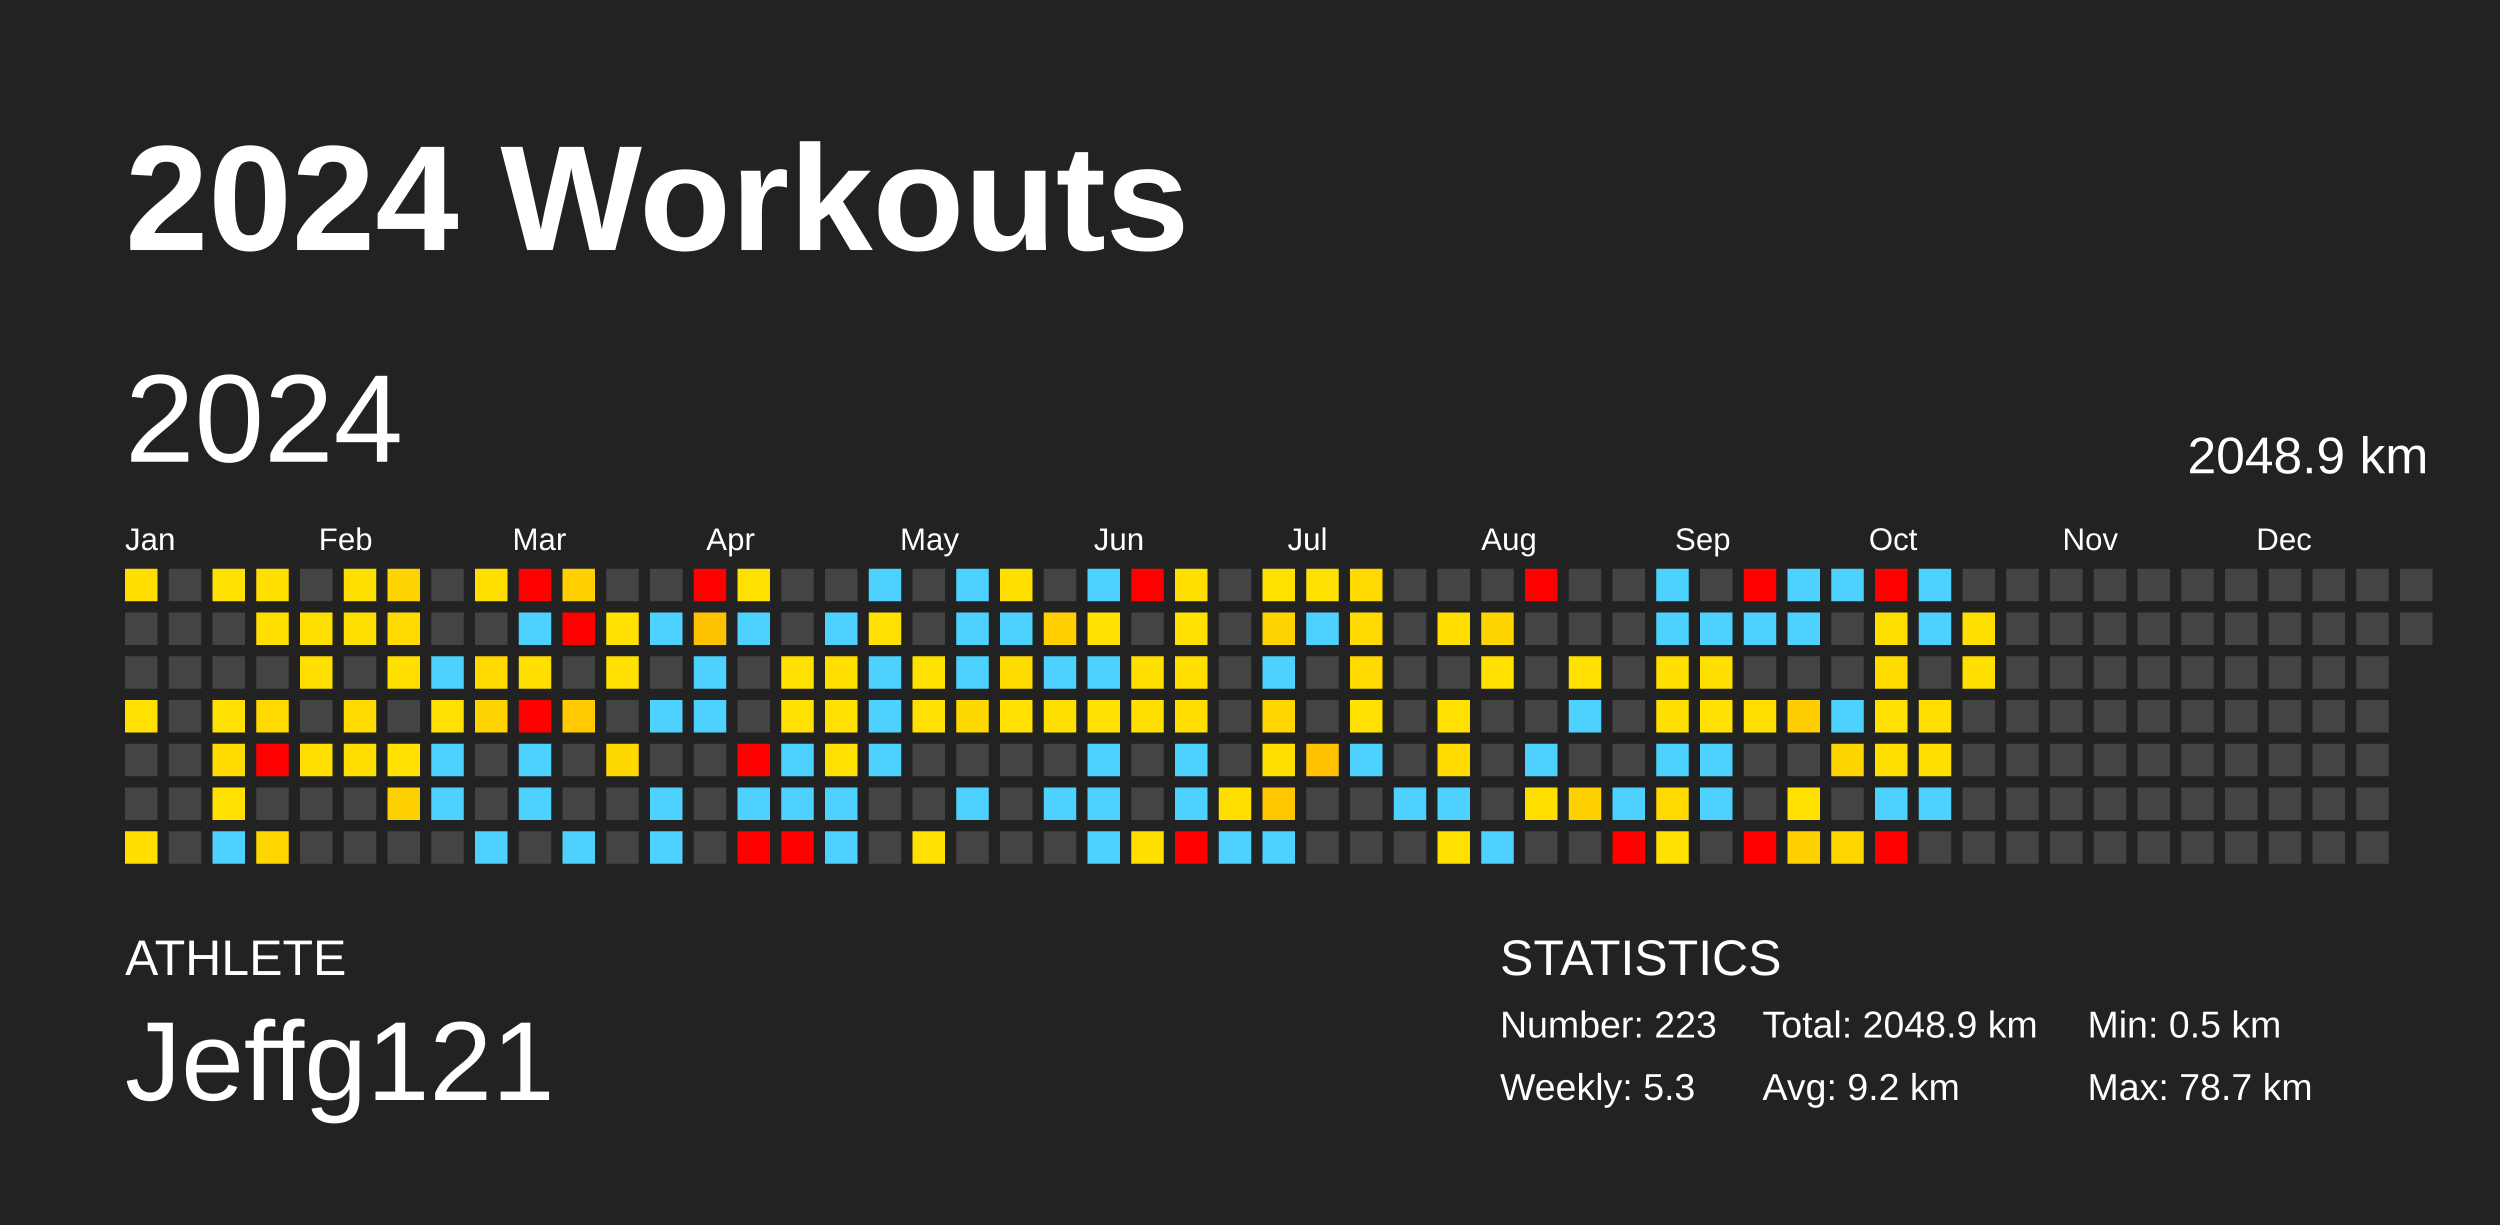
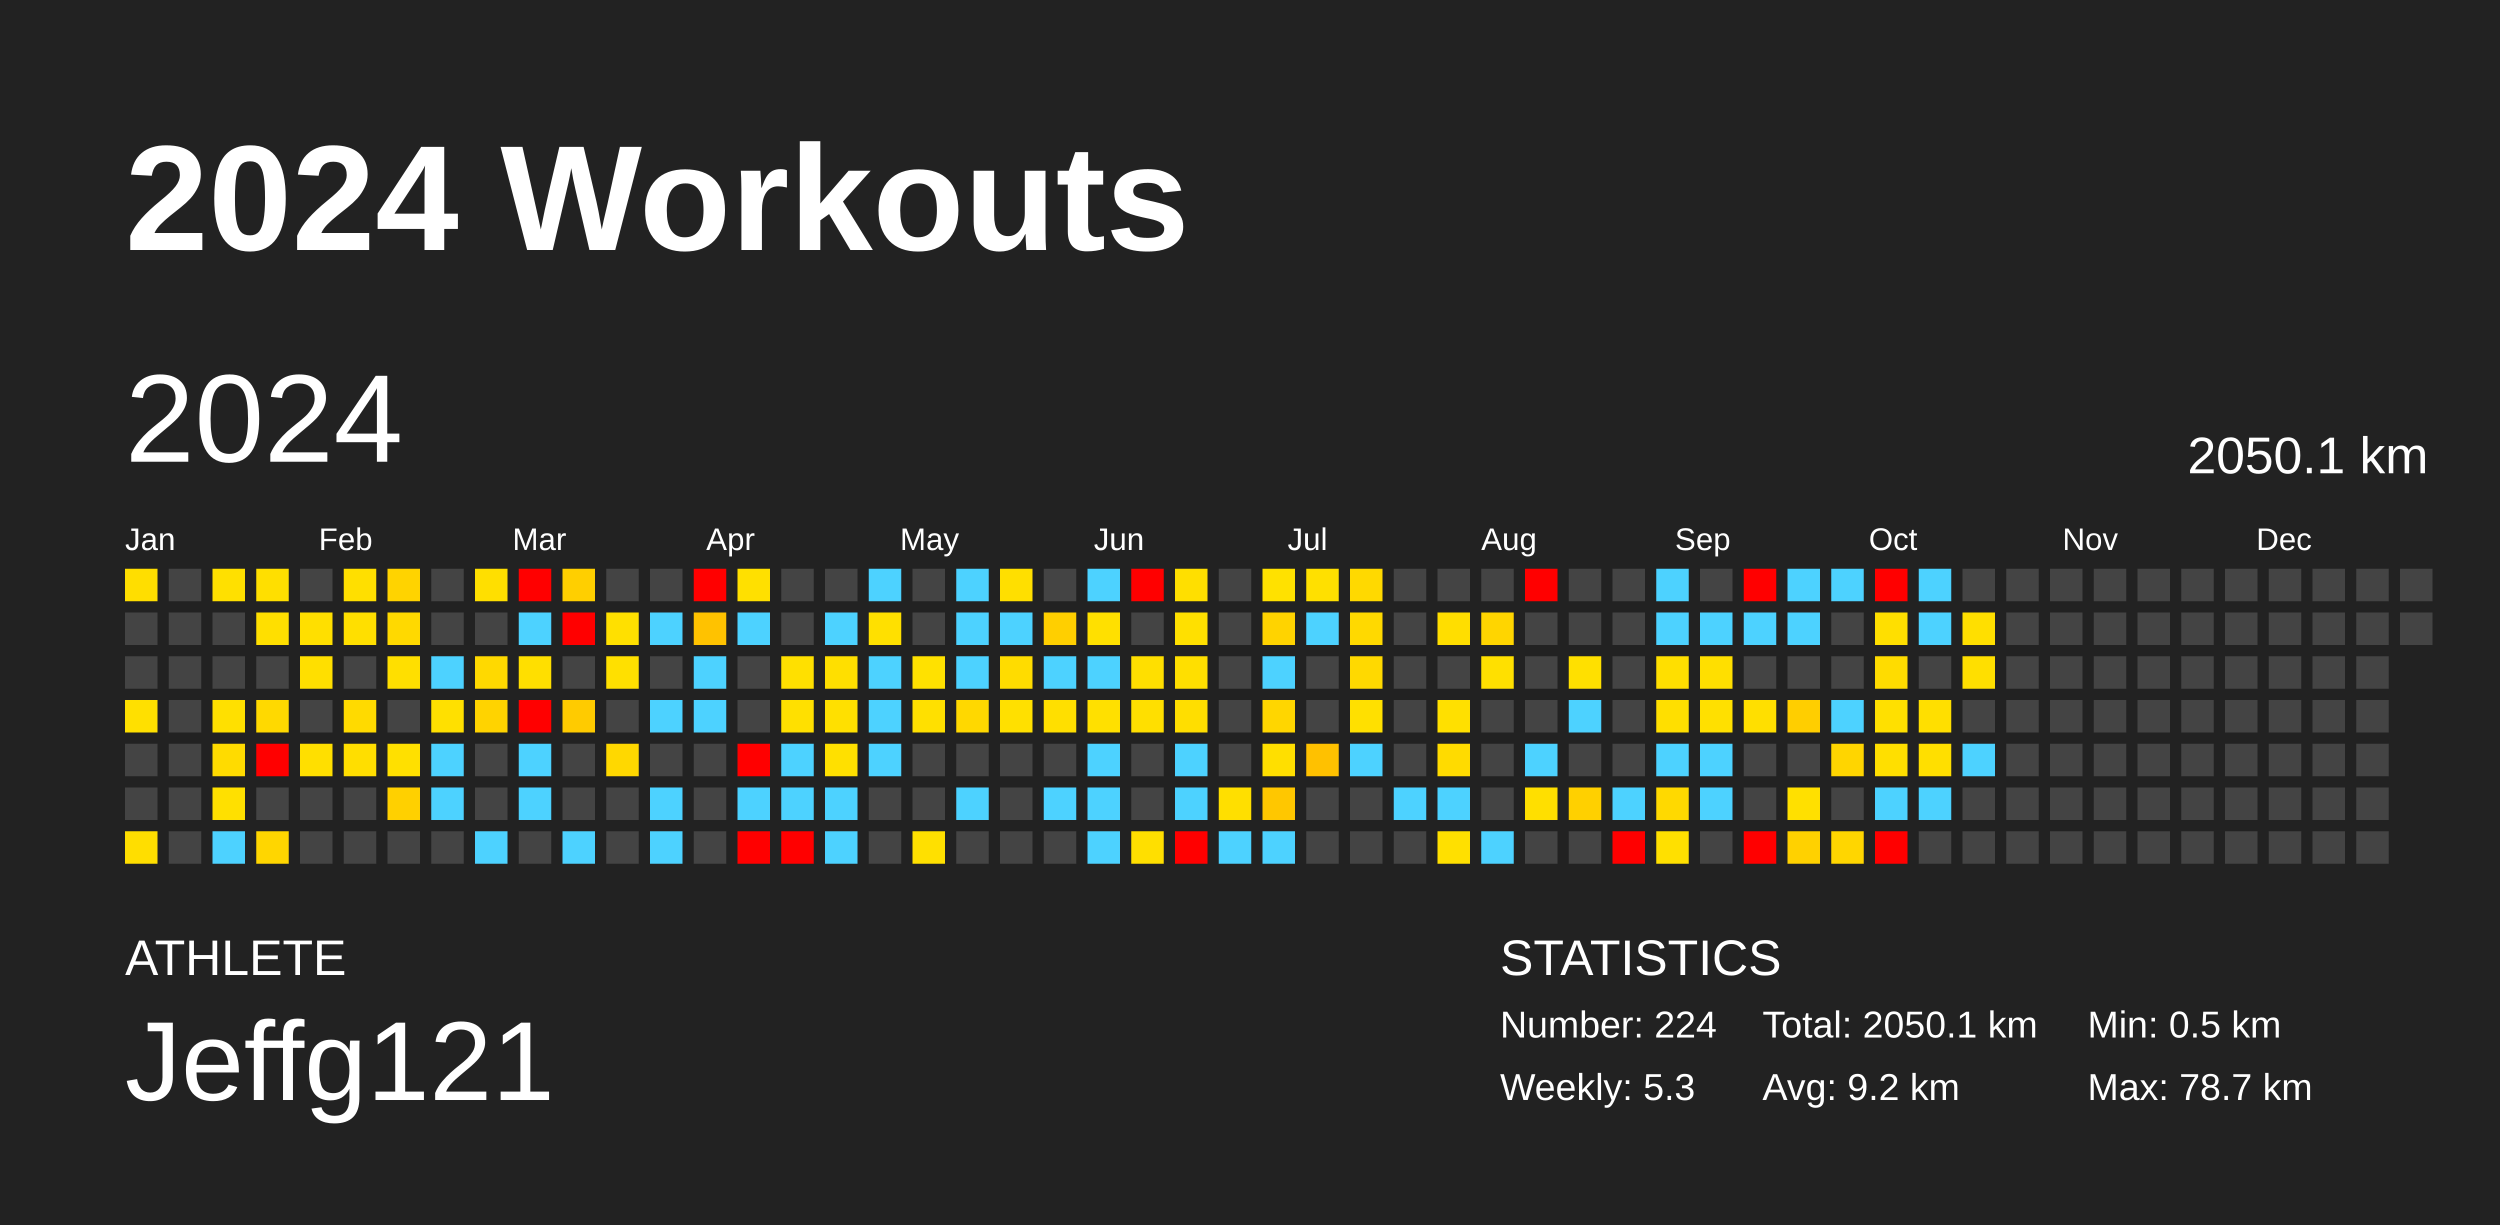
<svg xmlns="http://www.w3.org/2000/svg" baseProfile="full" height="98mm" version="1.1" viewBox="0,0,200,98" width="200mm">
  <defs />
  <rect fill="#222222" height="98" width="200" x="0" y="0" />
  <text fill="#FFFFFF" style="font-size:12px; font-family:Arial; font-weight:bold;" x="10" y="20">2024 Workouts</text>
  <text fill="#FFFFFF" style="font-size:4px; font-family:Arial" x="10" y="78">ATHLETE</text>
  <text fill="#FFFFFF" style="font-size:9px; font-family:Arial" x="10" y="88">Jeffg121</text>
  <text fill="#FFFFFF" style="font-size:4px; font-family:Arial" x="120" y="78">STATISTICS</text>
-   <text fill="#FFFFFF" style="font-size:3px; font-family:Arial" x="120" y="83">Number: 223</text>
+   <text fill="#FFFFFF" style="font-size:3px; font-family:Arial" x="120" y="83">Number: 224</text>
  <text fill="#FFFFFF" style="font-size:3px; font-family:Arial" x="120" y="88">Weekly: 5.3</text>
-   <text fill="#FFFFFF" style="font-size:3px; font-family:Arial" x="141" y="83">Total: 2048.9 km</text>
+   <text fill="#FFFFFF" style="font-size:3px; font-family:Arial" x="141" y="83">Total: 2050.1 km</text>
  <text fill="#FFFFFF" style="font-size:3px; font-family:Arial" x="141" y="88">Avg: 9.2 km</text>
  <text fill="#FFFFFF" style="font-size:3px; font-family:Arial" x="167" y="83">Min: 0.5 km</text>
  <text fill="#FFFFFF" style="font-size:3px; font-family:Arial" x="167" y="88">Max: 78.7 km</text>
  <text dominant-baseline="hanging" fill="#FFFFFF" style="font-size:10.0px; font-family:Arial;" x="10" y="30">2024</text>
-   <text dominant-baseline="hanging" fill="#FFFFFF" style="font-size:4.125px; font-family:Arial;" x="175" y="35">2048.9 km</text>
+   <text dominant-baseline="hanging" fill="#FFFFFF" style="font-size:4.125px; font-family:Arial;" x="175" y="35">2050.1 km</text>
  <text fill="#FFFFFF" style="font-size:2.5px; font-family:Arial" x="10.0" y="44">Jan</text>
  <text fill="#FFFFFF" style="font-size:2.5px; font-family:Arial" x="25.5" y="44">Feb</text>
  <text fill="#FFFFFF" style="font-size:2.5px; font-family:Arial" x="41.0" y="44">Mar</text>
  <text fill="#FFFFFF" style="font-size:2.5px; font-family:Arial" x="56.5" y="44">Apr</text>
  <text fill="#FFFFFF" style="font-size:2.5px; font-family:Arial" x="72.0" y="44">May</text>
  <text fill="#FFFFFF" style="font-size:2.5px; font-family:Arial" x="87.5" y="44">Jun</text>
  <text fill="#FFFFFF" style="font-size:2.5px; font-family:Arial" x="103.0" y="44">Jul</text>
  <text fill="#FFFFFF" style="font-size:2.5px; font-family:Arial" x="118.5" y="44">Aug</text>
  <text fill="#FFFFFF" style="font-size:2.5px; font-family:Arial" x="134.0" y="44">Sep</text>
  <text fill="#FFFFFF" style="font-size:2.5px; font-family:Arial" x="149.5" y="44">Oct</text>
  <text fill="#FFFFFF" style="font-size:2.5px; font-family:Arial" x="165.0" y="44">Nov</text>
  <text fill="#FFFFFF" style="font-size:2.5px; font-family:Arial" x="180.5" y="44">Dec</text>
  <rect fill="#ffde00" height="2.6" width="2.6" x="10.0" y="45.5" />
  <rect fill="#444444" height="2.6" width="2.6" x="10.0" y="49.0" />
  <rect fill="#444444" height="2.6" width="2.6" x="10.0" y="52.5" />
  <rect fill="#ffe000" height="2.6" width="2.6" x="10.0" y="56.0" />
  <rect fill="#444444" height="2.6" width="2.6" x="10.0" y="59.5" />
  <rect fill="#444444" height="2.6" width="2.6" x="10.0" y="63.0" />
  <rect fill="#ffde00" height="2.6" width="2.6" x="10.0" y="66.5" />
  <rect fill="#444444" height="2.6" width="2.6" x="13.5" y="45.5" />
  <rect fill="#444444" height="2.6" width="2.6" x="13.5" y="49.0" />
  <rect fill="#444444" height="2.6" width="2.6" x="13.5" y="52.5" />
  <rect fill="#444444" height="2.6" width="2.6" x="13.5" y="56.0" />
  <rect fill="#444444" height="2.6" width="2.6" x="13.5" y="59.5" />
  <rect fill="#444444" height="2.6" width="2.6" x="13.5" y="63.0" />
  <rect fill="#444444" height="2.6" width="2.6" x="13.5" y="66.5" />
  <rect fill="#ffe000" height="2.6" width="2.6" x="17.0" y="45.5" />
  <rect fill="#444444" height="2.6" width="2.6" x="17.0" y="49.0" />
  <rect fill="#444444" height="2.6" width="2.6" x="17.0" y="52.5" />
  <rect fill="#ffe000" height="2.6" width="2.6" x="17.0" y="56.0" />
  <rect fill="#ffdb00" height="2.6" width="2.6" x="17.0" y="59.5" />
  <rect fill="#ffe000" height="2.6" width="2.6" x="17.0" y="63.0" />
  <rect fill="#4dd2ff" height="2.6" width="2.6" x="17.0" y="66.5" />
  <rect fill="#ffdf00" height="2.6" width="2.6" x="20.5" y="45.5" />
  <rect fill="#ffdf00" height="2.6" width="2.6" x="20.5" y="49.0" />
  <rect fill="#444444" height="2.6" width="2.6" x="20.5" y="52.5" />
  <rect fill="#ffd900" height="2.6" width="2.6" x="20.5" y="56.0" />
  <rect fill="red" height="2.6" width="2.6" x="20.5" y="59.5" />
  <rect fill="#444444" height="2.6" width="2.6" x="20.5" y="63.0" />
  <rect fill="#ffd600" height="2.6" width="2.6" x="20.5" y="66.5" />
  <rect fill="#444444" height="2.6" width="2.6" x="24.0" y="45.5" />
  <rect fill="#ffdf00" height="2.6" width="2.6" x="24.0" y="49.0" />
  <rect fill="#ffdf00" height="2.6" width="2.6" x="24.0" y="52.5" />
  <rect fill="#444444" height="2.6" width="2.6" x="24.0" y="56.0" />
  <rect fill="#ffdf00" height="2.6" width="2.6" x="24.0" y="59.5" />
  <rect fill="#444444" height="2.6" width="2.6" x="24.0" y="63.0" />
  <rect fill="#444444" height="2.6" width="2.6" x="24.0" y="66.5" />
  <rect fill="#ffdf00" height="2.6" width="2.6" x="27.5" y="45.5" />
  <rect fill="#ffdf00" height="2.6" width="2.6" x="27.5" y="49.0" />
  <rect fill="#444444" height="2.6" width="2.6" x="27.5" y="52.5" />
  <rect fill="#ffda00" height="2.6" width="2.6" x="27.5" y="56.0" />
  <rect fill="#ffde00" height="2.6" width="2.6" x="27.5" y="59.5" />
  <rect fill="#444444" height="2.6" width="2.6" x="27.5" y="63.0" />
  <rect fill="#444444" height="2.6" width="2.6" x="27.5" y="66.5" />
  <rect fill="#ffd300" height="2.6" width="2.6" x="31.0" y="45.5" />
  <rect fill="#ffd900" height="2.6" width="2.6" x="31.0" y="49.0" />
  <rect fill="#ffdf00" height="2.6" width="2.6" x="31.0" y="52.5" />
  <rect fill="#444444" height="2.6" width="2.6" x="31.0" y="56.0" />
  <rect fill="#ffe000" height="2.6" width="2.6" x="31.0" y="59.5" />
  <rect fill="#ffd000" height="2.6" width="2.6" x="31.0" y="63.0" />
  <rect fill="#444444" height="2.6" width="2.6" x="31.0" y="66.5" />
  <rect fill="#444444" height="2.6" width="2.6" x="34.5" y="45.5" />
  <rect fill="#444444" height="2.6" width="2.6" x="34.5" y="49.0" />
  <rect fill="#4dd2ff" height="2.6" width="2.6" x="34.5" y="52.5" />
  <rect fill="#ffe000" height="2.6" width="2.6" x="34.5" y="56.0" />
  <rect fill="#4dd2ff" height="2.6" width="2.6" x="34.5" y="59.5" />
  <rect fill="#4dd2ff" height="2.6" width="2.6" x="34.5" y="63.0" />
  <rect fill="#444444" height="2.6" width="2.6" x="34.5" y="66.5" />
  <rect fill="#ffdf00" height="2.6" width="2.6" x="38.0" y="45.5" />
  <rect fill="#444444" height="2.6" width="2.6" x="38.0" y="49.0" />
  <rect fill="#ffd900" height="2.6" width="2.6" x="38.0" y="52.5" />
  <rect fill="#ffd300" height="2.6" width="2.6" x="38.0" y="56.0" />
  <rect fill="#444444" height="2.6" width="2.6" x="38.0" y="59.5" />
  <rect fill="#444444" height="2.6" width="2.6" x="38.0" y="63.0" />
  <rect fill="#4dd2ff" height="2.6" width="2.6" x="38.0" y="66.5" />
  <rect fill="red" height="2.6" width="2.6" x="41.5" y="45.5" />
  <rect fill="#4dd2ff" height="2.6" width="2.6" x="41.5" y="49.0" />
  <rect fill="#ffdf00" height="2.6" width="2.6" x="41.5" y="52.5" />
  <rect fill="red" height="2.6" width="2.6" x="41.5" y="56.0" />
  <rect fill="#4dd2ff" height="2.6" width="2.6" x="41.5" y="59.5" />
  <rect fill="#4dd2ff" height="2.6" width="2.6" x="41.5" y="63.0" />
  <rect fill="#444444" height="2.6" width="2.6" x="41.5" y="66.5" />
  <rect fill="#ffcf00" height="2.6" width="2.6" x="45.0" y="45.5" />
  <rect fill="red" height="2.6" width="2.6" x="45.0" y="49.0" />
  <rect fill="#444444" height="2.6" width="2.6" x="45.0" y="52.5" />
  <rect fill="#ffcb00" height="2.6" width="2.6" x="45.0" y="56.0" />
  <rect fill="#444444" height="2.6" width="2.6" x="45.0" y="59.5" />
  <rect fill="#444444" height="2.6" width="2.6" x="45.0" y="63.0" />
  <rect fill="#4dd2ff" height="2.6" width="2.6" x="45.0" y="66.5" />
  <rect fill="#444444" height="2.6" width="2.6" x="48.5" y="45.5" />
  <rect fill="#ffe000" height="2.6" width="2.6" x="48.5" y="49.0" />
  <rect fill="#ffe000" height="2.6" width="2.6" x="48.5" y="52.5" />
  <rect fill="#444444" height="2.6" width="2.6" x="48.5" y="56.0" />
  <rect fill="#ffd800" height="2.6" width="2.6" x="48.5" y="59.5" />
  <rect fill="#444444" height="2.6" width="2.6" x="48.5" y="63.0" />
  <rect fill="#444444" height="2.6" width="2.6" x="48.5" y="66.5" />
  <rect fill="#444444" height="2.6" width="2.6" x="52.0" y="45.5" />
  <rect fill="#4dd2ff" height="2.6" width="2.6" x="52.0" y="49.0" />
  <rect fill="#444444" height="2.6" width="2.6" x="52.0" y="52.5" />
  <rect fill="#4dd2ff" height="2.6" width="2.6" x="52.0" y="56.0" />
  <rect fill="#444444" height="2.6" width="2.6" x="52.0" y="59.5" />
  <rect fill="#4dd2ff" height="2.6" width="2.6" x="52.0" y="63.0" />
  <rect fill="#4dd2ff" height="2.6" width="2.6" x="52.0" y="66.5" />
  <rect fill="red" height="2.6" width="2.6" x="55.5" y="45.5" />
  <rect fill="#ffc200" height="2.6" width="2.6" x="55.5" y="49.0" />
  <rect fill="#4dd2ff" height="2.6" width="2.6" x="55.5" y="52.5" />
  <rect fill="#4dd2ff" height="2.6" width="2.6" x="55.5" y="56.0" />
  <rect fill="#444444" height="2.6" width="2.6" x="55.5" y="59.5" />
  <rect fill="#444444" height="2.6" width="2.6" x="55.5" y="63.0" />
  <rect fill="#444444" height="2.6" width="2.6" x="55.5" y="66.5" />
  <rect fill="#ffe000" height="2.6" width="2.6" x="59.0" y="45.5" />
  <rect fill="#4dd2ff" height="2.6" width="2.6" x="59.0" y="49.0" />
  <rect fill="#444444" height="2.6" width="2.6" x="59.0" y="52.5" />
  <rect fill="#444444" height="2.6" width="2.6" x="59.0" y="56.0" />
  <rect fill="red" height="2.6" width="2.6" x="59.0" y="59.5" />
  <rect fill="#4dd2ff" height="2.6" width="2.6" x="59.0" y="63.0" />
  <rect fill="red" height="2.6" width="2.6" x="59.0" y="66.5" />
  <rect fill="#444444" height="2.6" width="2.6" x="62.5" y="45.5" />
  <rect fill="#444444" height="2.6" width="2.6" x="62.5" y="49.0" />
  <rect fill="#ffe000" height="2.6" width="2.6" x="62.5" y="52.5" />
  <rect fill="#ffe000" height="2.6" width="2.6" x="62.5" y="56.0" />
  <rect fill="#4dd2ff" height="2.6" width="2.6" x="62.5" y="59.5" />
  <rect fill="#4dd2ff" height="2.6" width="2.6" x="62.5" y="63.0" />
  <rect fill="red" height="2.6" width="2.6" x="62.5" y="66.5" />
  <rect fill="#444444" height="2.6" width="2.6" x="66.0" y="45.5" />
  <rect fill="#4dd2ff" height="2.6" width="2.6" x="66.0" y="49.0" />
  <rect fill="#ffdf00" height="2.6" width="2.6" x="66.0" y="52.5" />
  <rect fill="#ffe000" height="2.6" width="2.6" x="66.0" y="56.0" />
  <rect fill="#ffe000" height="2.6" width="2.6" x="66.0" y="59.5" />
  <rect fill="#4dd2ff" height="2.6" width="2.6" x="66.0" y="63.0" />
  <rect fill="#4dd2ff" height="2.6" width="2.6" x="66.0" y="66.5" />
  <rect fill="#4dd2ff" height="2.6" width="2.6" x="69.5" y="45.5" />
  <rect fill="#ffe000" height="2.6" width="2.6" x="69.5" y="49.0" />
  <rect fill="#4dd2ff" height="2.6" width="2.6" x="69.5" y="52.5" />
  <rect fill="#4dd2ff" height="2.6" width="2.6" x="69.5" y="56.0" />
  <rect fill="#4dd2ff" height="2.6" width="2.6" x="69.5" y="59.5" />
  <rect fill="#444444" height="2.6" width="2.6" x="69.5" y="63.0" />
  <rect fill="#444444" height="2.6" width="2.6" x="69.5" y="66.5" />
  <rect fill="#444444" height="2.6" width="2.6" x="73.0" y="45.5" />
  <rect fill="#444444" height="2.6" width="2.6" x="73.0" y="49.0" />
  <rect fill="#ffe100" height="2.6" width="2.6" x="73.0" y="52.5" />
  <rect fill="#ffe000" height="2.6" width="2.6" x="73.0" y="56.0" />
  <rect fill="#444444" height="2.6" width="2.6" x="73.0" y="59.5" />
  <rect fill="#444444" height="2.6" width="2.6" x="73.0" y="63.0" />
  <rect fill="#ffe000" height="2.6" width="2.6" x="73.0" y="66.5" />
  <rect fill="#4dd2ff" height="2.6" width="2.6" x="76.5" y="45.5" />
  <rect fill="#4dd2ff" height="2.6" width="2.6" x="76.5" y="49.0" />
  <rect fill="#4dd2ff" height="2.6" width="2.6" x="76.5" y="52.5" />
  <rect fill="#ffd800" height="2.6" width="2.6" x="76.5" y="56.0" />
  <rect fill="#444444" height="2.6" width="2.6" x="76.5" y="59.5" />
  <rect fill="#4dd2ff" height="2.6" width="2.6" x="76.5" y="63.0" />
  <rect fill="#444444" height="2.6" width="2.6" x="76.5" y="66.5" />
  <rect fill="#ffdf00" height="2.6" width="2.6" x="80.0" y="45.5" />
  <rect fill="#4dd2ff" height="2.6" width="2.6" x="80.0" y="49.0" />
  <rect fill="#ffdc00" height="2.6" width="2.6" x="80.0" y="52.5" />
  <rect fill="#ffe000" height="2.6" width="2.6" x="80.0" y="56.0" />
  <rect fill="#444444" height="2.6" width="2.6" x="80.0" y="59.5" />
  <rect fill="#444444" height="2.6" width="2.6" x="80.0" y="63.0" />
  <rect fill="#444444" height="2.6" width="2.6" x="80.0" y="66.5" />
  <rect fill="#444444" height="2.6" width="2.6" x="83.5" y="45.5" />
  <rect fill="#ffcf00" height="2.6" width="2.6" x="83.5" y="49.0" />
  <rect fill="#4dd2ff" height="2.6" width="2.6" x="83.5" y="52.5" />
  <rect fill="#ffdf00" height="2.6" width="2.6" x="83.5" y="56.0" />
  <rect fill="#444444" height="2.6" width="2.6" x="83.5" y="59.5" />
  <rect fill="#4dd2ff" height="2.6" width="2.6" x="83.5" y="63.0" />
  <rect fill="#444444" height="2.6" width="2.6" x="83.5" y="66.5" />
  <rect fill="#4dd2ff" height="2.6" width="2.6" x="87.0" y="45.5" />
  <rect fill="#ffe000" height="2.6" width="2.6" x="87.0" y="49.0" />
  <rect fill="#4dd2ff" height="2.6" width="2.6" x="87.0" y="52.5" />
  <rect fill="#ffe000" height="2.6" width="2.6" x="87.0" y="56.0" />
  <rect fill="#4dd2ff" height="2.6" width="2.6" x="87.0" y="59.5" />
  <rect fill="#4dd2ff" height="2.6" width="2.6" x="87.0" y="63.0" />
  <rect fill="#4dd2ff" height="2.6" width="2.6" x="87.0" y="66.5" />
  <rect fill="red" height="2.6" width="2.6" x="90.5" y="45.5" />
  <rect fill="#444444" height="2.6" width="2.6" x="90.5" y="49.0" />
  <rect fill="#ffdf00" height="2.6" width="2.6" x="90.5" y="52.5" />
  <rect fill="#ffdf00" height="2.6" width="2.6" x="90.5" y="56.0" />
  <rect fill="#444444" height="2.6" width="2.6" x="90.5" y="59.5" />
  <rect fill="#444444" height="2.6" width="2.6" x="90.5" y="63.0" />
  <rect fill="#ffdf00" height="2.6" width="2.6" x="90.5" y="66.5" />
  <rect fill="#ffdf00" height="2.6" width="2.6" x="94.0" y="45.5" />
  <rect fill="#ffe000" height="2.6" width="2.6" x="94.0" y="49.0" />
  <rect fill="#ffdf00" height="2.6" width="2.6" x="94.0" y="52.5" />
  <rect fill="#ffde00" height="2.6" width="2.6" x="94.0" y="56.0" />
  <rect fill="#4dd2ff" height="2.6" width="2.6" x="94.0" y="59.5" />
  <rect fill="#4dd2ff" height="2.6" width="2.6" x="94.0" y="63.0" />
  <rect fill="red" height="2.6" width="2.6" x="94.0" y="66.5" />
  <rect fill="#444444" height="2.6" width="2.6" x="97.5" y="45.5" />
  <rect fill="#444444" height="2.6" width="2.6" x="97.5" y="49.0" />
  <rect fill="#444444" height="2.6" width="2.6" x="97.5" y="52.5" />
  <rect fill="#444444" height="2.6" width="2.6" x="97.5" y="56.0" />
  <rect fill="#444444" height="2.6" width="2.6" x="97.5" y="59.5" />
  <rect fill="#ffdf00" height="2.6" width="2.6" x="97.5" y="63.0" />
  <rect fill="#4dd2ff" height="2.6" width="2.6" x="97.5" y="66.5" />
  <rect fill="#ffe100" height="2.6" width="2.6" x="101.0" y="45.5" />
  <rect fill="#ffd300" height="2.6" width="2.6" x="101.0" y="49.0" />
  <rect fill="#4dd2ff" height="2.6" width="2.6" x="101.0" y="52.5" />
  <rect fill="#ffd600" height="2.6" width="2.6" x="101.0" y="56.0" />
  <rect fill="#ffdf00" height="2.6" width="2.6" x="101.0" y="59.5" />
  <rect fill="#ffc700" height="2.6" width="2.6" x="101.0" y="63.0" />
  <rect fill="#4dd2ff" height="2.6" width="2.6" x="101.0" y="66.5" />
  <rect fill="#ffe000" height="2.6" width="2.6" x="104.5" y="45.5" />
  <rect fill="#4dd2ff" height="2.6" width="2.6" x="104.5" y="49.0" />
  <rect fill="#444444" height="2.6" width="2.6" x="104.5" y="52.5" />
  <rect fill="#444444" height="2.6" width="2.6" x="104.5" y="56.0" />
  <rect fill="#ffc100" height="2.6" width="2.6" x="104.5" y="59.5" />
  <rect fill="#444444" height="2.6" width="2.6" x="104.5" y="63.0" />
  <rect fill="#444444" height="2.6" width="2.6" x="104.5" y="66.5" />
  <rect fill="#ffd900" height="2.6" width="2.6" x="108.0" y="45.5" />
  <rect fill="#ffd900" height="2.6" width="2.6" x="108.0" y="49.0" />
  <rect fill="#ffd900" height="2.6" width="2.6" x="108.0" y="52.5" />
  <rect fill="#ffe000" height="2.6" width="2.6" x="108.0" y="56.0" />
  <rect fill="#4dd2ff" height="2.6" width="2.6" x="108.0" y="59.5" />
  <rect fill="#444444" height="2.6" width="2.6" x="108.0" y="63.0" />
  <rect fill="#444444" height="2.6" width="2.6" x="108.0" y="66.5" />
  <rect fill="#444444" height="2.6" width="2.6" x="111.5" y="45.5" />
  <rect fill="#444444" height="2.6" width="2.6" x="111.5" y="49.0" />
  <rect fill="#444444" height="2.6" width="2.6" x="111.5" y="52.5" />
  <rect fill="#444444" height="2.6" width="2.6" x="111.5" y="56.0" />
  <rect fill="#444444" height="2.6" width="2.6" x="111.5" y="59.5" />
  <rect fill="#4dd2ff" height="2.6" width="2.6" x="111.5" y="63.0" />
  <rect fill="#444444" height="2.6" width="2.6" x="111.5" y="66.5" />
  <rect fill="#444444" height="2.6" width="2.6" x="115.0" y="45.5" />
  <rect fill="#ffde00" height="2.6" width="2.6" x="115.0" y="49.0" />
  <rect fill="#444444" height="2.6" width="2.6" x="115.0" y="52.5" />
  <rect fill="#ffe000" height="2.6" width="2.6" x="115.0" y="56.0" />
  <rect fill="#ffdb00" height="2.6" width="2.6" x="115.0" y="59.5" />
  <rect fill="#4dd2ff" height="2.6" width="2.6" x="115.0" y="63.0" />
  <rect fill="#ffe000" height="2.6" width="2.6" x="115.0" y="66.5" />
  <rect fill="#444444" height="2.6" width="2.6" x="118.5" y="45.5" />
  <rect fill="#ffd500" height="2.6" width="2.6" x="118.5" y="49.0" />
  <rect fill="#ffe000" height="2.6" width="2.6" x="118.5" y="52.5" />
  <rect fill="#444444" height="2.6" width="2.6" x="118.5" y="56.0" />
  <rect fill="#444444" height="2.6" width="2.6" x="118.5" y="59.5" />
  <rect fill="#444444" height="2.6" width="2.6" x="118.5" y="63.0" />
  <rect fill="#4dd2ff" height="2.6" width="2.6" x="118.5" y="66.5" />
  <rect fill="red" height="2.6" width="2.6" x="122.0" y="45.5" />
  <rect fill="#444444" height="2.6" width="2.6" x="122.0" y="49.0" />
  <rect fill="#444444" height="2.6" width="2.6" x="122.0" y="52.5" />
  <rect fill="#444444" height="2.6" width="2.6" x="122.0" y="56.0" />
  <rect fill="#4dd2ff" height="2.6" width="2.6" x="122.0" y="59.5" />
  <rect fill="#ffdf00" height="2.6" width="2.6" x="122.0" y="63.0" />
  <rect fill="#444444" height="2.6" width="2.6" x="122.0" y="66.5" />
  <rect fill="#444444" height="2.6" width="2.6" x="125.5" y="45.5" />
  <rect fill="#444444" height="2.6" width="2.6" x="125.5" y="49.0" />
  <rect fill="#ffe000" height="2.6" width="2.6" x="125.5" y="52.5" />
  <rect fill="#4dd2ff" height="2.6" width="2.6" x="125.5" y="56.0" />
  <rect fill="#444444" height="2.6" width="2.6" x="125.5" y="59.5" />
  <rect fill="#ffd000" height="2.6" width="2.6" x="125.5" y="63.0" />
  <rect fill="#444444" height="2.6" width="2.6" x="125.5" y="66.5" />
  <rect fill="#444444" height="2.6" width="2.6" x="129.0" y="45.5" />
  <rect fill="#444444" height="2.6" width="2.6" x="129.0" y="49.0" />
  <rect fill="#444444" height="2.6" width="2.6" x="129.0" y="52.5" />
  <rect fill="#444444" height="2.6" width="2.6" x="129.0" y="56.0" />
  <rect fill="#444444" height="2.6" width="2.6" x="129.0" y="59.5" />
  <rect fill="#4dd2ff" height="2.6" width="2.6" x="129.0" y="63.0" />
  <rect fill="red" height="2.6" width="2.6" x="129.0" y="66.5" />
  <rect fill="#4dd2ff" height="2.6" width="2.6" x="132.5" y="45.5" />
  <rect fill="#4dd2ff" height="2.6" width="2.6" x="132.5" y="49.0" />
  <rect fill="#ffdf00" height="2.6" width="2.6" x="132.5" y="52.5" />
  <rect fill="#ffdf00" height="2.6" width="2.6" x="132.5" y="56.0" />
  <rect fill="#4dd2ff" height="2.6" width="2.6" x="132.5" y="59.5" />
  <rect fill="#ffd900" height="2.6" width="2.6" x="132.5" y="63.0" />
  <rect fill="#ffe000" height="2.6" width="2.6" x="132.5" y="66.5" />
  <rect fill="#444444" height="2.6" width="2.6" x="136.0" y="45.5" />
  <rect fill="#4dd2ff" height="2.6" width="2.6" x="136.0" y="49.0" />
  <rect fill="#ffdf00" height="2.6" width="2.6" x="136.0" y="52.5" />
  <rect fill="#ffe000" height="2.6" width="2.6" x="136.0" y="56.0" />
  <rect fill="#4dd2ff" height="2.6" width="2.6" x="136.0" y="59.5" />
  <rect fill="#4dd2ff" height="2.6" width="2.6" x="136.0" y="63.0" />
  <rect fill="#444444" height="2.6" width="2.6" x="136.0" y="66.5" />
  <rect fill="red" height="2.6" width="2.6" x="139.5" y="45.5" />
  <rect fill="#4dd2ff" height="2.6" width="2.6" x="139.5" y="49.0" />
  <rect fill="#444444" height="2.6" width="2.6" x="139.5" y="52.5" />
  <rect fill="#ffdf00" height="2.6" width="2.6" x="139.5" y="56.0" />
  <rect fill="#444444" height="2.6" width="2.6" x="139.5" y="59.5" />
  <rect fill="#444444" height="2.6" width="2.6" x="139.5" y="63.0" />
  <rect fill="red" height="2.6" width="2.6" x="139.5" y="66.5" />
  <rect fill="#4dd2ff" height="2.6" width="2.6" x="143.0" y="45.5" />
  <rect fill="#4dd2ff" height="2.6" width="2.6" x="143.0" y="49.0" />
  <rect fill="#444444" height="2.6" width="2.6" x="143.0" y="52.5" />
  <rect fill="#ffce00" height="2.6" width="2.6" x="143.0" y="56.0" />
  <rect fill="#444444" height="2.6" width="2.6" x="143.0" y="59.5" />
  <rect fill="#ffe000" height="2.6" width="2.6" x="143.0" y="63.0" />
  <rect fill="#ffd100" height="2.6" width="2.6" x="143.0" y="66.5" />
  <rect fill="#4dd2ff" height="2.6" width="2.6" x="146.5" y="45.5" />
  <rect fill="#444444" height="2.6" width="2.6" x="146.5" y="49.0" />
  <rect fill="#444444" height="2.6" width="2.6" x="146.5" y="52.5" />
  <rect fill="#4dd2ff" height="2.6" width="2.6" x="146.5" y="56.0" />
  <rect fill="#ffd500" height="2.6" width="2.6" x="146.5" y="59.5" />
  <rect fill="#444444" height="2.6" width="2.6" x="146.5" y="63.0" />
  <rect fill="#ffd600" height="2.6" width="2.6" x="146.5" y="66.5" />
  <rect fill="red" height="2.6" width="2.6" x="150.0" y="45.5" />
  <rect fill="#ffdf00" height="2.6" width="2.6" x="150.0" y="49.0" />
  <rect fill="#ffdc00" height="2.6" width="2.6" x="150.0" y="52.5" />
  <rect fill="#ffe000" height="2.6" width="2.6" x="150.0" y="56.0" />
  <rect fill="#ffdf00" height="2.6" width="2.6" x="150.0" y="59.5" />
  <rect fill="#4dd2ff" height="2.6" width="2.6" x="150.0" y="63.0" />
  <rect fill="red" height="2.6" width="2.6" x="150.0" y="66.5" />
  <rect fill="#4dd2ff" height="2.6" width="2.6" x="153.5" y="45.5" />
  <rect fill="#4dd2ff" height="2.6" width="2.6" x="153.5" y="49.0" />
  <rect fill="#444444" height="2.6" width="2.6" x="153.5" y="52.5" />
  <rect fill="#ffdf00" height="2.6" width="2.6" x="153.5" y="56.0" />
  <rect fill="#ffdf00" height="2.6" width="2.6" x="153.5" y="59.5" />
  <rect fill="#4dd2ff" height="2.6" width="2.6" x="153.5" y="63.0" />
  <rect fill="#444444" height="2.6" width="2.6" x="153.5" y="66.5" />
  <rect fill="#444444" height="2.6" width="2.6" x="157.0" y="45.5" />
  <rect fill="#ffdf00" height="2.6" width="2.6" x="157.0" y="49.0" />
  <rect fill="#ffdf00" height="2.6" width="2.6" x="157.0" y="52.5" />
  <rect fill="#444444" height="2.6" width="2.6" x="157.0" y="56.0" />
-   <rect fill="#444444" height="2.6" width="2.6" x="157.0" y="59.5" />
+   <rect fill="#4dd2ff" height="2.6" width="2.6" x="157.0" y="59.5" />
  <rect fill="#444444" height="2.6" width="2.6" x="157.0" y="63.0" />
  <rect fill="#444444" height="2.6" width="2.6" x="157.0" y="66.5" />
  <rect fill="#444444" height="2.6" width="2.6" x="160.5" y="45.5" />
  <rect fill="#444444" height="2.6" width="2.6" x="160.5" y="49.0" />
  <rect fill="#444444" height="2.6" width="2.6" x="160.5" y="52.5" />
  <rect fill="#444444" height="2.6" width="2.6" x="160.5" y="56.0" />
  <rect fill="#444444" height="2.6" width="2.6" x="160.5" y="59.5" />
  <rect fill="#444444" height="2.6" width="2.6" x="160.5" y="63.0" />
  <rect fill="#444444" height="2.6" width="2.6" x="160.5" y="66.5" />
  <rect fill="#444444" height="2.6" width="2.6" x="164.0" y="45.5" />
  <rect fill="#444444" height="2.6" width="2.6" x="164.0" y="49.0" />
  <rect fill="#444444" height="2.6" width="2.6" x="164.0" y="52.5" />
  <rect fill="#444444" height="2.6" width="2.6" x="164.0" y="56.0" />
  <rect fill="#444444" height="2.6" width="2.6" x="164.0" y="59.5" />
  <rect fill="#444444" height="2.6" width="2.6" x="164.0" y="63.0" />
  <rect fill="#444444" height="2.6" width="2.6" x="164.0" y="66.5" />
  <rect fill="#444444" height="2.6" width="2.6" x="167.5" y="45.5" />
  <rect fill="#444444" height="2.6" width="2.6" x="167.5" y="49.0" />
  <rect fill="#444444" height="2.6" width="2.6" x="167.5" y="52.5" />
  <rect fill="#444444" height="2.6" width="2.6" x="167.5" y="56.0" />
  <rect fill="#444444" height="2.6" width="2.6" x="167.5" y="59.5" />
  <rect fill="#444444" height="2.6" width="2.6" x="167.5" y="63.0" />
  <rect fill="#444444" height="2.6" width="2.6" x="167.5" y="66.5" />
  <rect fill="#444444" height="2.6" width="2.6" x="171.0" y="45.5" />
  <rect fill="#444444" height="2.6" width="2.6" x="171.0" y="49.0" />
  <rect fill="#444444" height="2.6" width="2.6" x="171.0" y="52.5" />
  <rect fill="#444444" height="2.6" width="2.6" x="171.0" y="56.0" />
  <rect fill="#444444" height="2.6" width="2.6" x="171.0" y="59.5" />
  <rect fill="#444444" height="2.6" width="2.6" x="171.0" y="63.0" />
  <rect fill="#444444" height="2.6" width="2.6" x="171.0" y="66.5" />
  <rect fill="#444444" height="2.6" width="2.6" x="174.5" y="45.5" />
  <rect fill="#444444" height="2.6" width="2.6" x="174.5" y="49.0" />
  <rect fill="#444444" height="2.6" width="2.6" x="174.5" y="52.5" />
  <rect fill="#444444" height="2.6" width="2.6" x="174.5" y="56.0" />
  <rect fill="#444444" height="2.6" width="2.6" x="174.5" y="59.5" />
  <rect fill="#444444" height="2.6" width="2.6" x="174.5" y="63.0" />
  <rect fill="#444444" height="2.6" width="2.6" x="174.5" y="66.5" />
  <rect fill="#444444" height="2.6" width="2.6" x="178.0" y="45.5" />
  <rect fill="#444444" height="2.6" width="2.6" x="178.0" y="49.0" />
  <rect fill="#444444" height="2.6" width="2.6" x="178.0" y="52.5" />
  <rect fill="#444444" height="2.6" width="2.6" x="178.0" y="56.0" />
  <rect fill="#444444" height="2.6" width="2.6" x="178.0" y="59.5" />
  <rect fill="#444444" height="2.6" width="2.6" x="178.0" y="63.0" />
  <rect fill="#444444" height="2.6" width="2.6" x="178.0" y="66.5" />
  <rect fill="#444444" height="2.6" width="2.6" x="181.5" y="45.5" />
  <rect fill="#444444" height="2.6" width="2.6" x="181.5" y="49.0" />
  <rect fill="#444444" height="2.6" width="2.6" x="181.5" y="52.5" />
  <rect fill="#444444" height="2.6" width="2.6" x="181.5" y="56.0" />
  <rect fill="#444444" height="2.6" width="2.6" x="181.5" y="59.5" />
  <rect fill="#444444" height="2.6" width="2.6" x="181.5" y="63.0" />
  <rect fill="#444444" height="2.6" width="2.6" x="181.5" y="66.5" />
  <rect fill="#444444" height="2.6" width="2.6" x="185.0" y="45.5" />
  <rect fill="#444444" height="2.6" width="2.6" x="185.0" y="49.0" />
  <rect fill="#444444" height="2.6" width="2.6" x="185.0" y="52.5" />
  <rect fill="#444444" height="2.6" width="2.6" x="185.0" y="56.0" />
  <rect fill="#444444" height="2.6" width="2.6" x="185.0" y="59.5" />
  <rect fill="#444444" height="2.6" width="2.6" x="185.0" y="63.0" />
  <rect fill="#444444" height="2.6" width="2.6" x="185.0" y="66.5" />
  <rect fill="#444444" height="2.6" width="2.6" x="188.5" y="45.5" />
  <rect fill="#444444" height="2.6" width="2.6" x="188.5" y="49.0" />
  <rect fill="#444444" height="2.6" width="2.6" x="188.5" y="52.5" />
  <rect fill="#444444" height="2.6" width="2.6" x="188.5" y="56.0" />
  <rect fill="#444444" height="2.6" width="2.6" x="188.5" y="59.5" />
  <rect fill="#444444" height="2.6" width="2.6" x="188.5" y="63.0" />
  <rect fill="#444444" height="2.6" width="2.6" x="188.5" y="66.5" />
  <rect fill="#444444" height="2.6" width="2.6" x="192.0" y="45.5" />
  <rect fill="#444444" height="2.6" width="2.6" x="192.0" y="49.0" />
</svg>
